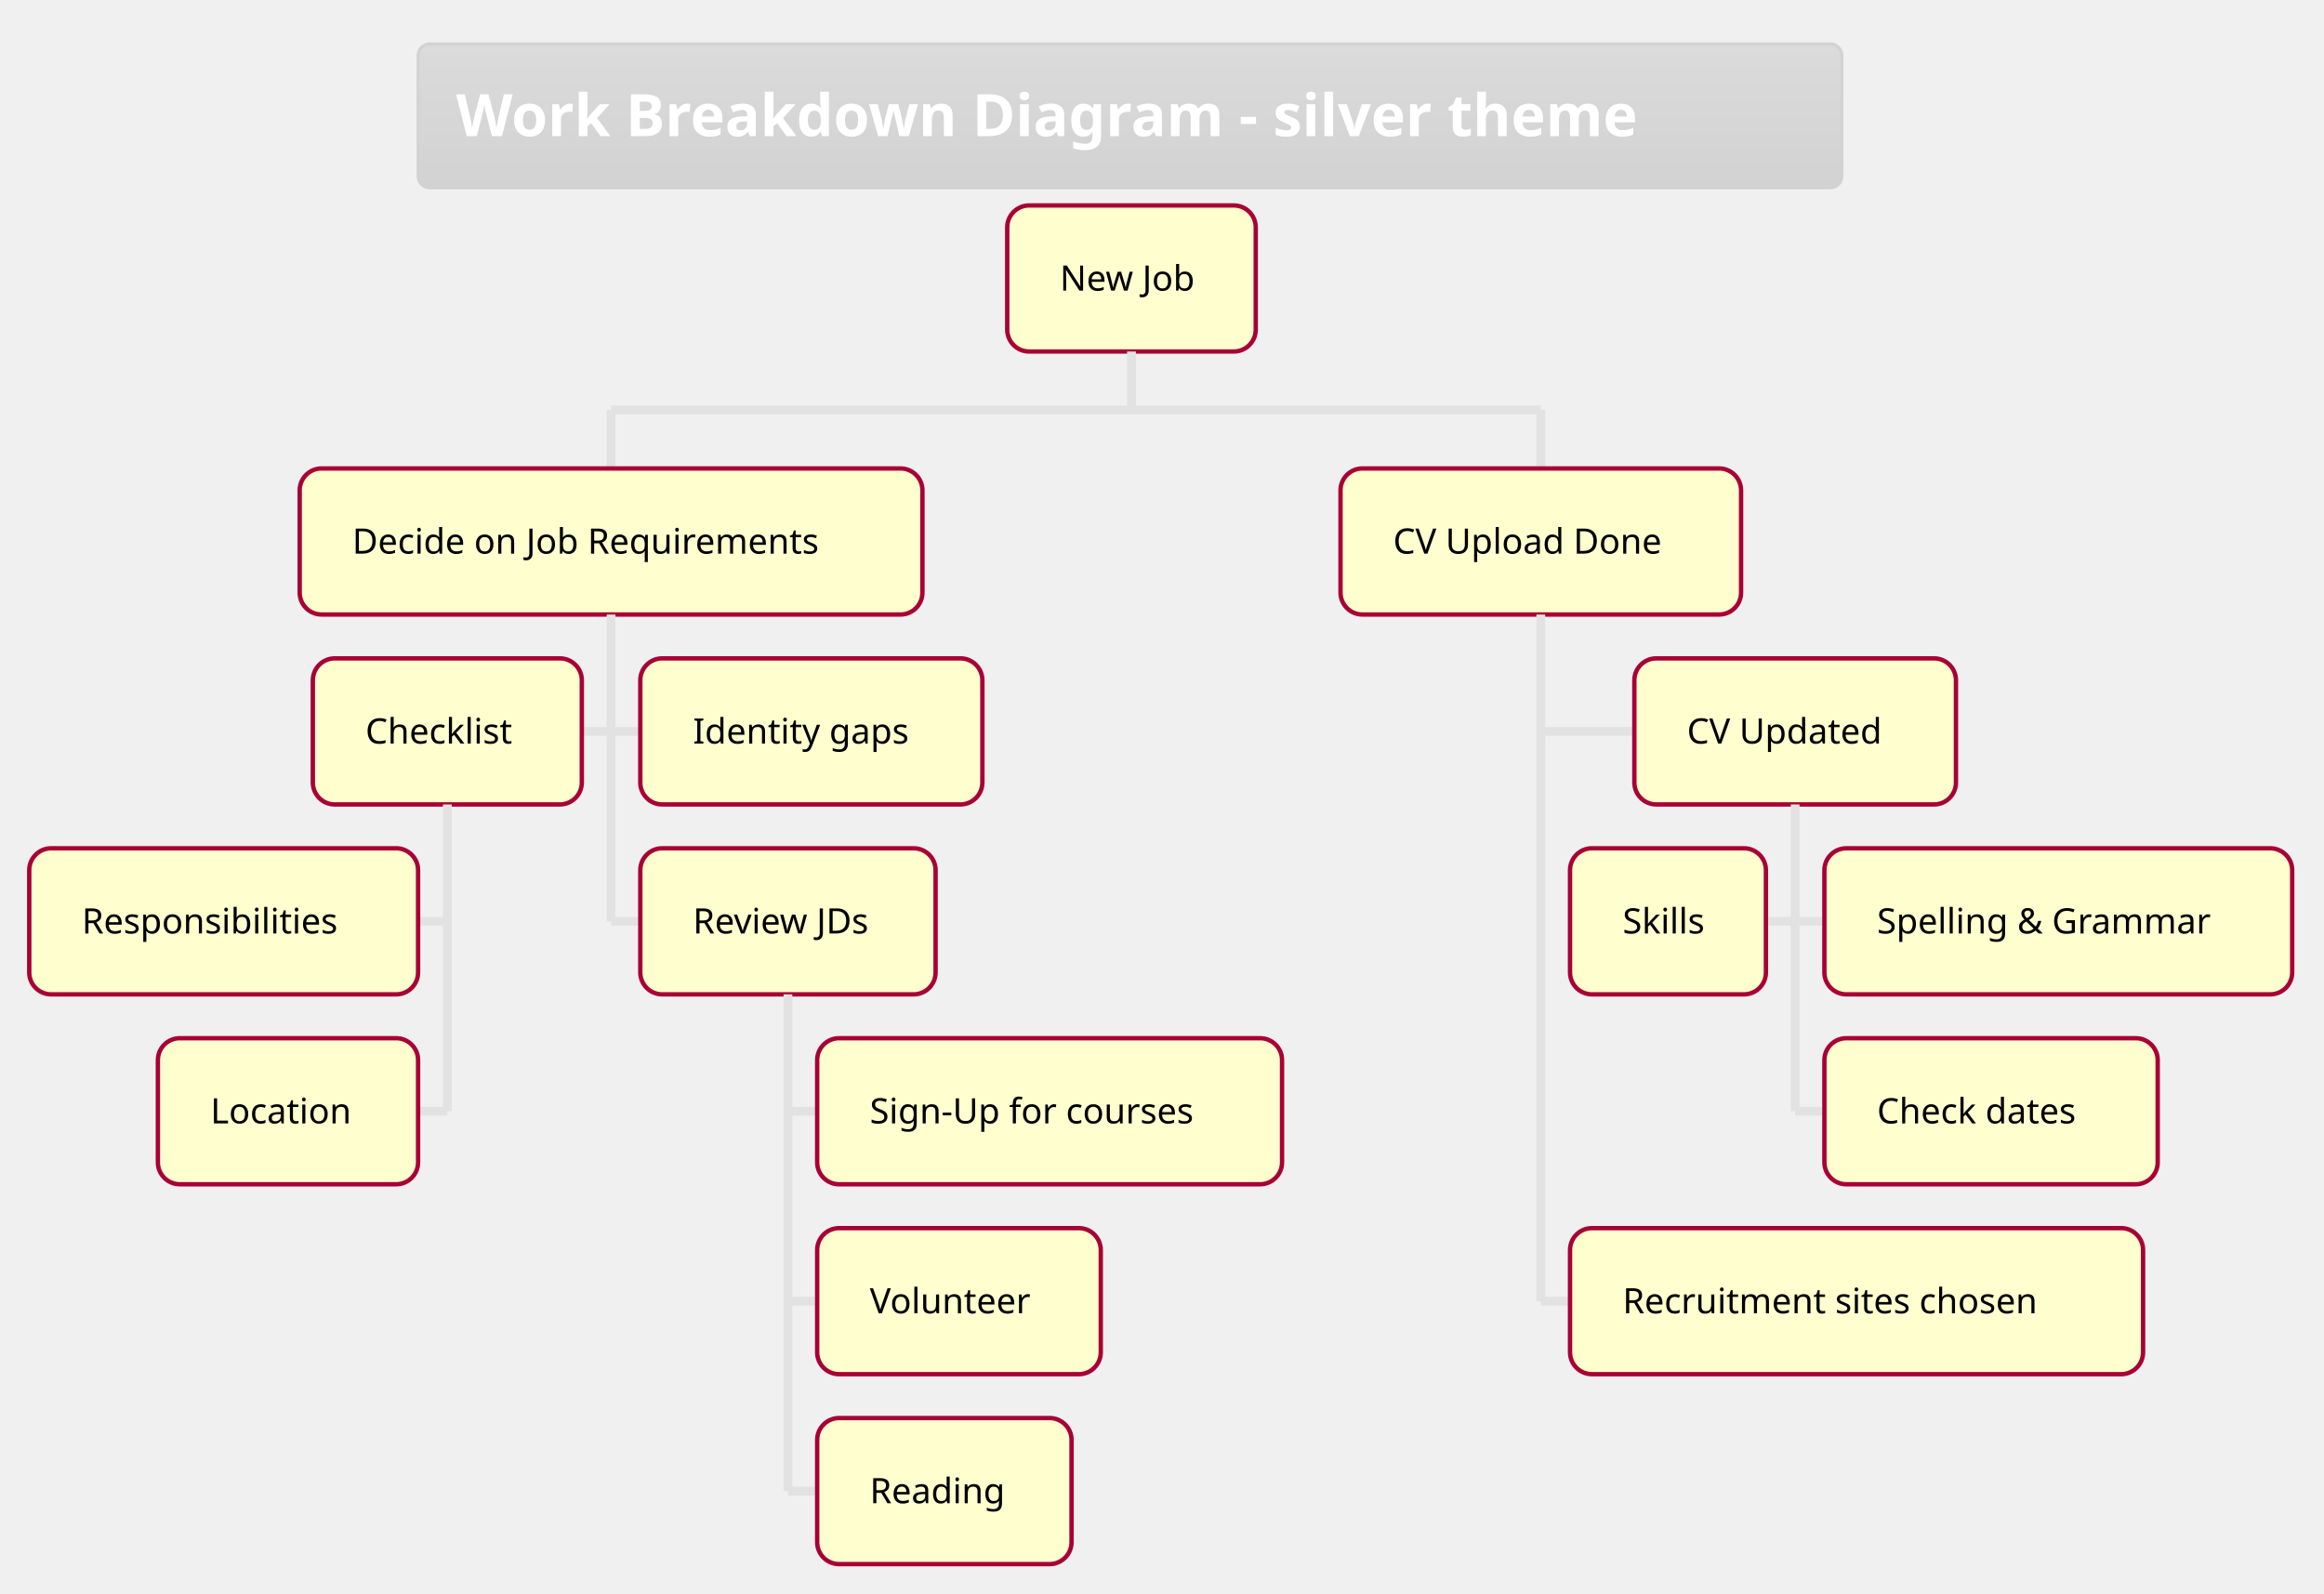
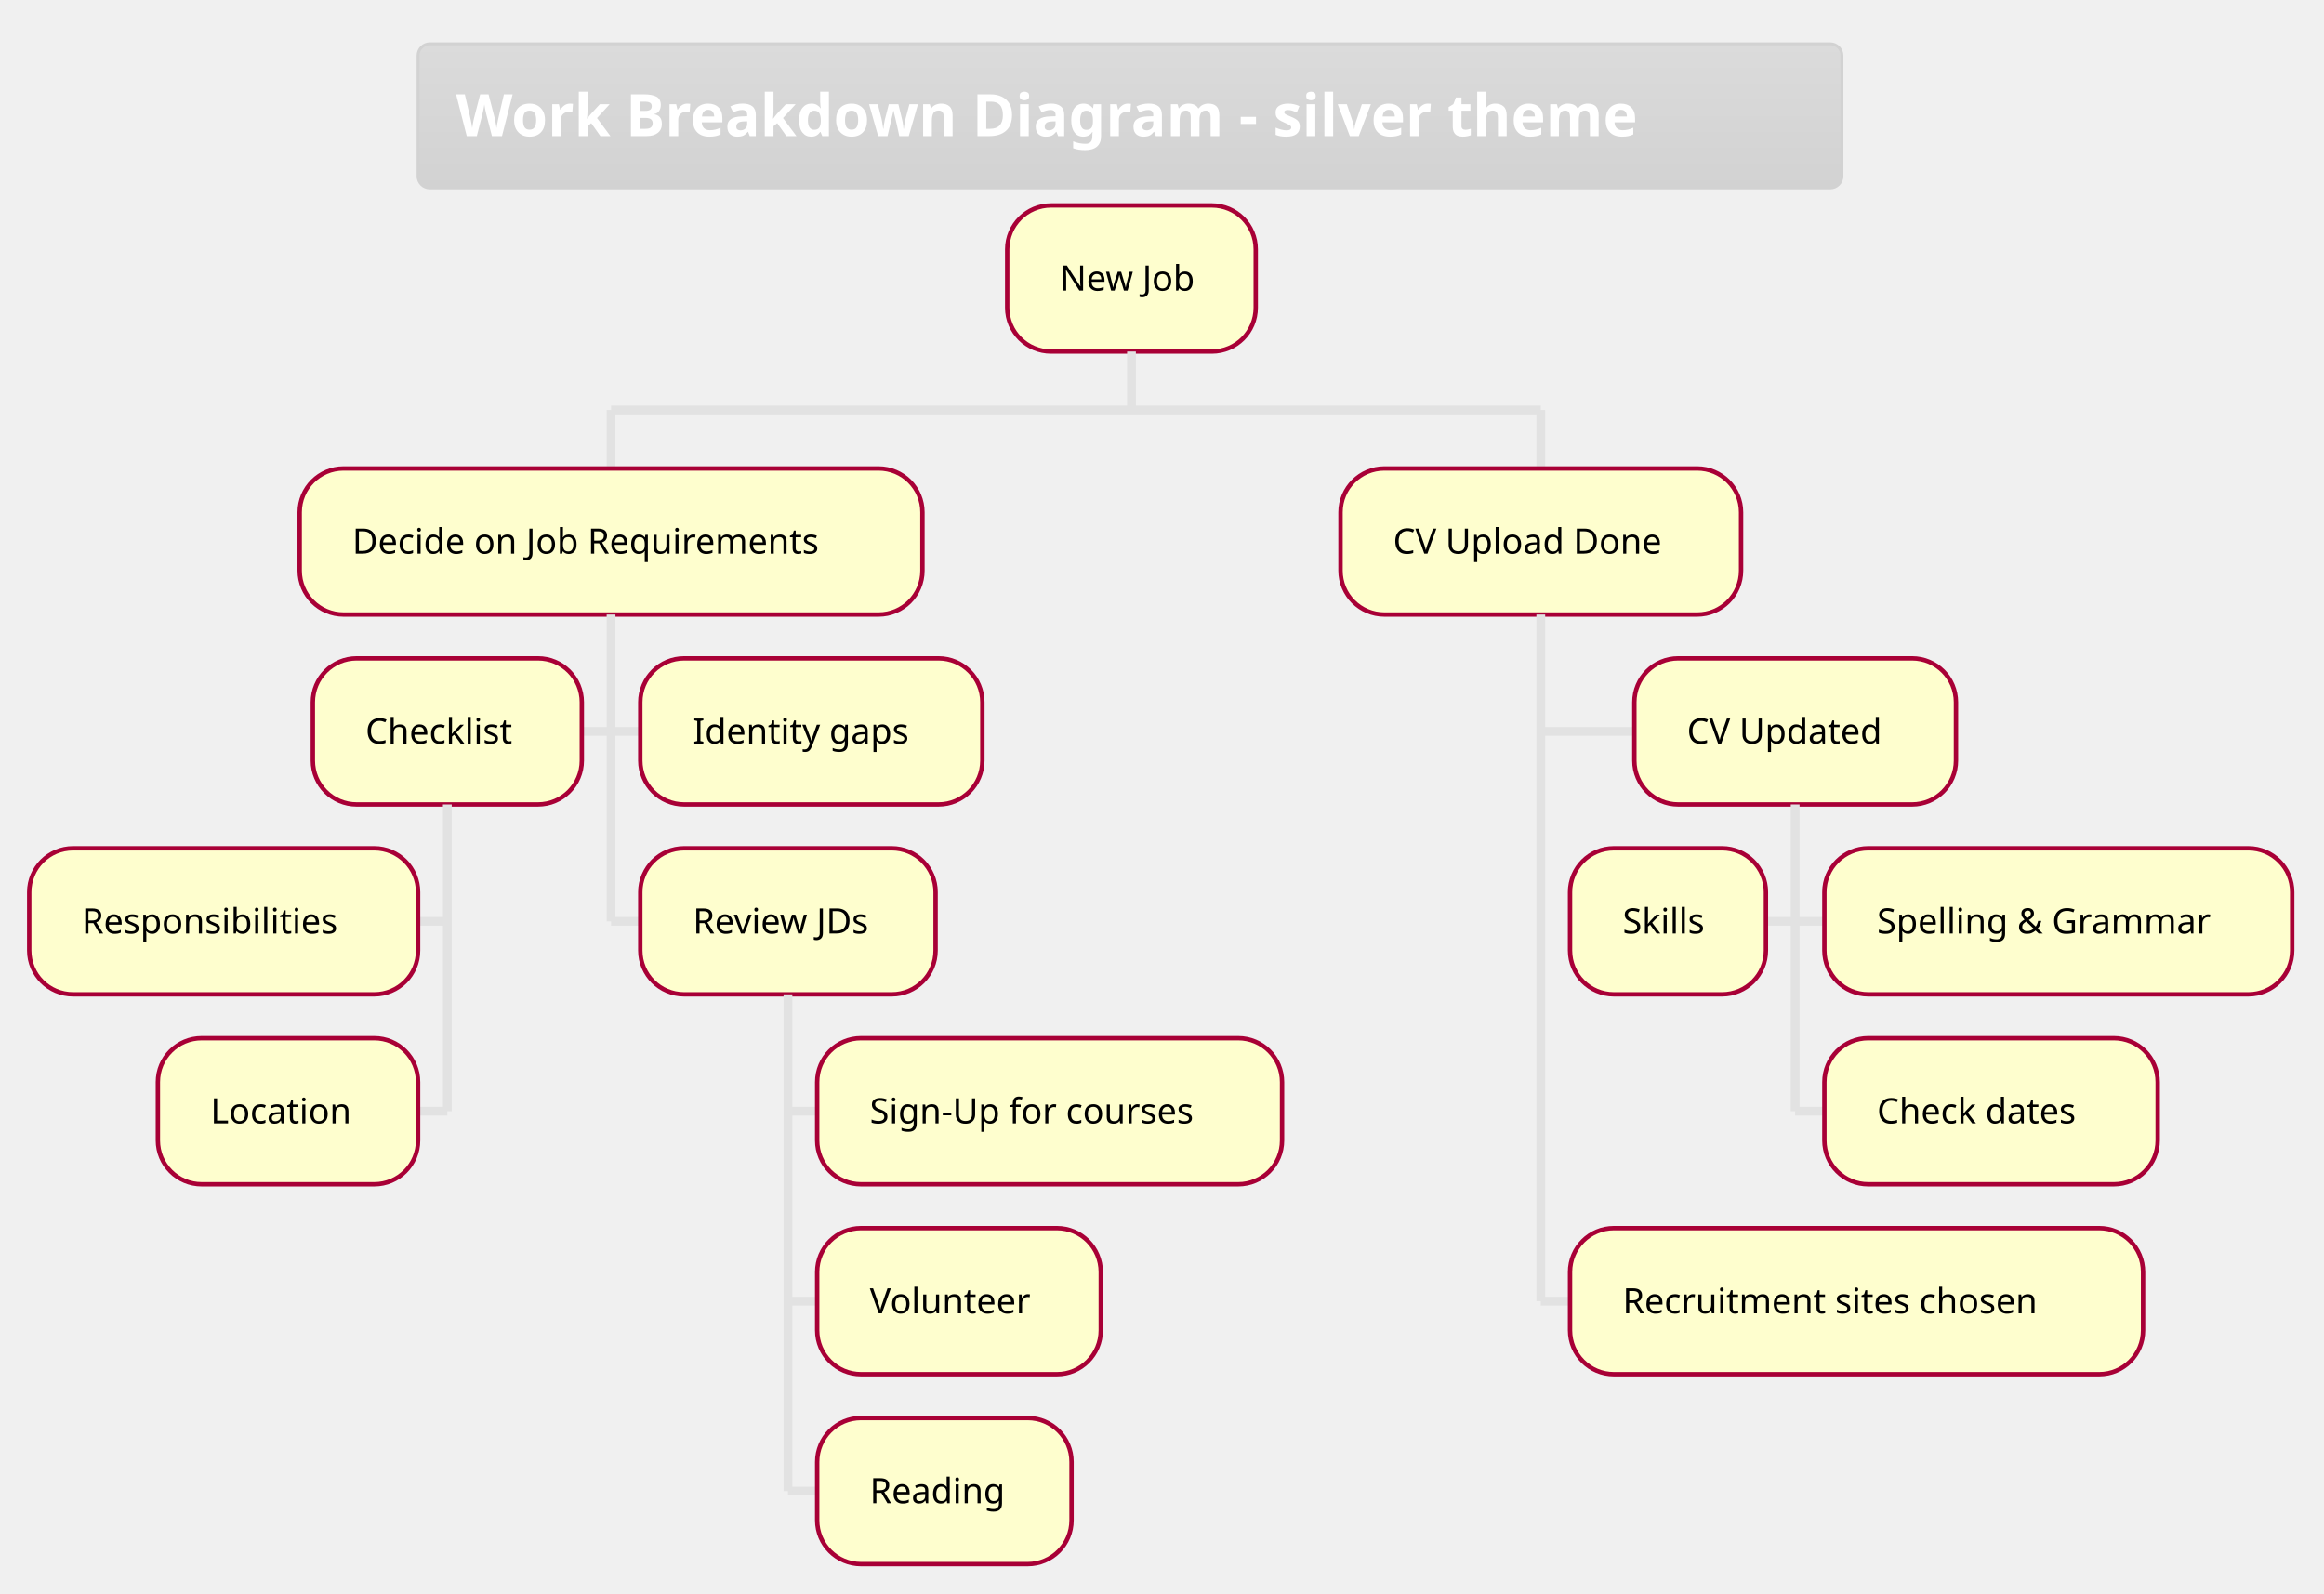
<svg xmlns="http://www.w3.org/2000/svg" contentScriptType="application/ecmascript" contentStyleType="text/css" height="568.75px" preserveAspectRatio="none" style="width:828px;height:568px;" version="1.1" viewBox="0 0 828 568" width="828.125px" zoomAndPan="magnify">
  <defs>
-     <linearGradient id="g1kqvyuss7p3nd0" x1="50%" x2="50%" y1="0%" y2="100%">
+     <linearGradient id="g258k2f39kwc20" x1="50%" x2="50%" y1="0%" y2="100%">
      <stop offset="0%" stop-color="#DBDBDB" />
      <stop offset="100%" stop-color="#D2D2D2" />
    </linearGradient>
  </defs>
  <g>
-     <rect fill="url(#g1kqvyuss7p3nd0)" height="51.335" rx="4.167" ry="4.167" style="stroke: #D2D2D2; stroke-width: 1.042;" width="507.292" x="148.958" y="15.625" />
+     <rect fill="url(#g258k2f39kwc20)" height="51.335" rx="4.167" ry="4.167" style="stroke: #D2D2D2; stroke-width: 1.042;" width="507.292" x="148.958" y="15.625" />
    <text fill="#FFFFFF" font-family="&quot;Verdana&quot;" font-size="20.833" font-weight="bold" lengthAdjust="spacingAndGlyphs" textLength="480.208" x="162.5" y="48.505">Work Breakdown Diagram - silver theme</text>
-     <rect fill="#FEFECE" height="52.051" rx="7.812" ry="7.812" style="stroke: #A80036; stroke-width: 1.562;" width="88.542" x="358.854" y="73.21" />
+     <rect fill="#FEFECE" height="52.051" rx="15.625" ry="15.625" style="stroke: #A80036; stroke-width: 1.562;" width="88.542" x="358.854" y="73.21" />
    <text fill="#000000" font-family="&quot;Verdana&quot;" font-size="12.5" lengthAdjust="spacingAndGlyphs" textLength="51.042" x="377.604" y="103.562">New Job</text>
    <line style="stroke: #E2E2E2; stroke-width: 3.125;" x1="403.125" x2="403.125" y1="125.26" y2="146.094" />
    <line style="stroke: #E2E2E2; stroke-width: 3.125;" x1="217.708" x2="217.708" y1="146.094" y2="166.927" />
-     <rect fill="#FEFECE" height="52.051" rx="7.812" ry="7.812" style="stroke: #A80036; stroke-width: 1.562;" width="221.875" x="106.771" y="166.927" />
+     <rect fill="#FEFECE" height="52.051" rx="15.625" ry="15.625" style="stroke: #A80036; stroke-width: 1.562;" width="221.875" x="106.771" y="166.927" />
    <text fill="#000000" font-family="&quot;Verdana&quot;" font-size="12.5" lengthAdjust="spacingAndGlyphs" textLength="184.375" x="125.521" y="197.28">Decide on Job Requirements</text>
    <line style="stroke: #E2E2E2; stroke-width: 3.125;" x1="207.292" x2="217.708" y1="260.628" y2="260.628" />
-     <rect fill="#FEFECE" height="52.051" rx="7.812" ry="7.812" style="stroke: #A80036; stroke-width: 1.562;" width="95.833" x="111.458" y="234.603" />
+     <rect fill="#FEFECE" height="52.051" rx="15.625" ry="15.625" style="stroke: #A80036; stroke-width: 1.562;" width="95.833" x="111.458" y="234.603" />
    <text fill="#000000" font-family="&quot;Verdana&quot;" font-size="12.5" lengthAdjust="spacingAndGlyphs" textLength="58.333" x="130.208" y="264.956">Checklist</text>
    <line style="stroke: #E2E2E2; stroke-width: 3.125;" x1="148.958" x2="159.375" y1="328.304" y2="328.304" />
-     <rect fill="#FEFECE" height="52.051" rx="7.812" ry="7.812" style="stroke: #A80036; stroke-width: 1.562;" width="138.542" x="10.417" y="302.279" />
+     <rect fill="#FEFECE" height="52.051" rx="15.625" ry="15.625" style="stroke: #A80036; stroke-width: 1.562;" width="138.542" x="10.417" y="302.279" />
    <text fill="#000000" font-family="&quot;Verdana&quot;" font-size="12.5" lengthAdjust="spacingAndGlyphs" textLength="101.042" x="29.167" y="332.631">Responsibilities</text>
    <line style="stroke: #E2E2E2; stroke-width: 3.125;" x1="148.958" x2="159.375" y1="395.98" y2="395.98" />
-     <rect fill="#FEFECE" height="52.051" rx="7.812" ry="7.812" style="stroke: #A80036; stroke-width: 1.562;" width="92.708" x="56.25" y="369.954" />
+     <rect fill="#FEFECE" height="52.051" rx="15.625" ry="15.625" style="stroke: #A80036; stroke-width: 1.562;" width="92.708" x="56.25" y="369.954" />
    <text fill="#000000" font-family="&quot;Verdana&quot;" font-size="12.5" lengthAdjust="spacingAndGlyphs" textLength="55.208" x="75" y="400.307">Location</text>
    <line style="stroke: #E2E2E2; stroke-width: 3.125;" x1="159.375" x2="159.375" y1="286.654" y2="395.98" />
    <line style="stroke: #E2E2E2; stroke-width: 3.125;" x1="217.708" x2="228.125" y1="260.628" y2="260.628" />
-     <rect fill="#FEFECE" height="52.051" rx="7.812" ry="7.812" style="stroke: #A80036; stroke-width: 1.562;" width="121.875" x="228.125" y="234.603" />
+     <rect fill="#FEFECE" height="52.051" rx="15.625" ry="15.625" style="stroke: #A80036; stroke-width: 1.562;" width="121.875" x="228.125" y="234.603" />
    <text fill="#000000" font-family="&quot;Verdana&quot;" font-size="12.5" lengthAdjust="spacingAndGlyphs" textLength="84.375" x="246.875" y="264.956">Identity gaps</text>
    <line style="stroke: #E2E2E2; stroke-width: 3.125;" x1="217.708" x2="228.125" y1="328.304" y2="328.304" />
-     <rect fill="#FEFECE" height="52.051" rx="7.812" ry="7.812" style="stroke: #A80036; stroke-width: 1.562;" width="105.208" x="228.125" y="302.279" />
+     <rect fill="#FEFECE" height="52.051" rx="15.625" ry="15.625" style="stroke: #A80036; stroke-width: 1.562;" width="105.208" x="228.125" y="302.279" />
    <text fill="#000000" font-family="&quot;Verdana&quot;" font-size="12.5" lengthAdjust="spacingAndGlyphs" textLength="67.708" x="246.875" y="332.631">Review JDs</text>
    <line style="stroke: #E2E2E2; stroke-width: 3.125;" x1="280.729" x2="291.146" y1="395.98" y2="395.98" />
-     <rect fill="#FEFECE" height="52.051" rx="7.812" ry="7.812" style="stroke: #A80036; stroke-width: 1.562;" width="165.625" x="291.146" y="369.954" />
+     <rect fill="#FEFECE" height="52.051" rx="15.625" ry="15.625" style="stroke: #A80036; stroke-width: 1.562;" width="165.625" x="291.146" y="369.954" />
    <text fill="#000000" font-family="&quot;Verdana&quot;" font-size="12.5" lengthAdjust="spacingAndGlyphs" textLength="128.125" x="309.896" y="400.307">Sign-Up for courses</text>
    <line style="stroke: #E2E2E2; stroke-width: 3.125;" x1="280.729" x2="291.146" y1="463.656" y2="463.656" />
-     <rect fill="#FEFECE" height="52.051" rx="7.812" ry="7.812" style="stroke: #A80036; stroke-width: 1.562;" width="101.042" x="291.146" y="437.63" />
+     <rect fill="#FEFECE" height="52.051" rx="15.625" ry="15.625" style="stroke: #A80036; stroke-width: 1.562;" width="101.042" x="291.146" y="437.63" />
    <text fill="#000000" font-family="&quot;Verdana&quot;" font-size="12.5" lengthAdjust="spacingAndGlyphs" textLength="63.542" x="309.896" y="467.983">Volunteer</text>
    <line style="stroke: #E2E2E2; stroke-width: 3.125;" x1="280.729" x2="291.146" y1="531.331" y2="531.331" />
-     <rect fill="#FEFECE" height="52.051" rx="7.812" ry="7.812" style="stroke: #A80036; stroke-width: 1.562;" width="90.625" x="291.146" y="505.306" />
+     <rect fill="#FEFECE" height="52.051" rx="15.625" ry="15.625" style="stroke: #A80036; stroke-width: 1.562;" width="90.625" x="291.146" y="505.306" />
    <text fill="#000000" font-family="&quot;Verdana&quot;" font-size="12.5" lengthAdjust="spacingAndGlyphs" textLength="53.125" x="309.896" y="535.659">Reading</text>
    <line style="stroke: #E2E2E2; stroke-width: 3.125;" x1="280.729" x2="280.729" y1="354.329" y2="531.331" />
    <line style="stroke: #E2E2E2; stroke-width: 3.125;" x1="217.708" x2="217.708" y1="218.978" y2="328.304" />
    <line style="stroke: #E2E2E2; stroke-width: 3.125;" x1="548.958" x2="548.958" y1="146.094" y2="166.927" />
-     <rect fill="#FEFECE" height="52.051" rx="7.812" ry="7.812" style="stroke: #A80036; stroke-width: 1.562;" width="142.708" x="477.604" y="166.927" />
+     <rect fill="#FEFECE" height="52.051" rx="15.625" ry="15.625" style="stroke: #A80036; stroke-width: 1.562;" width="142.708" x="477.604" y="166.927" />
    <text fill="#000000" font-family="&quot;Verdana&quot;" font-size="12.5" lengthAdjust="spacingAndGlyphs" textLength="105.208" x="496.354" y="197.28">CV Upload Done</text>
    <line style="stroke: #E2E2E2; stroke-width: 3.125;" x1="548.958" x2="582.292" y1="260.628" y2="260.628" />
-     <rect fill="#FEFECE" height="52.051" rx="7.812" ry="7.812" style="stroke: #A80036; stroke-width: 1.562;" width="114.583" x="582.292" y="234.603" />
+     <rect fill="#FEFECE" height="52.051" rx="15.625" ry="15.625" style="stroke: #A80036; stroke-width: 1.562;" width="114.583" x="582.292" y="234.603" />
    <text fill="#000000" font-family="&quot;Verdana&quot;" font-size="12.5" lengthAdjust="spacingAndGlyphs" textLength="77.083" x="601.042" y="264.956">CV Updated</text>
    <line style="stroke: #E2E2E2; stroke-width: 3.125;" x1="629.167" x2="639.583" y1="328.304" y2="328.304" />
-     <rect fill="#FEFECE" height="52.051" rx="7.812" ry="7.812" style="stroke: #A80036; stroke-width: 1.562;" width="69.792" x="559.375" y="302.279" />
+     <rect fill="#FEFECE" height="52.051" rx="15.625" ry="15.625" style="stroke: #A80036; stroke-width: 1.562;" width="69.792" x="559.375" y="302.279" />
    <text fill="#000000" font-family="&quot;Verdana&quot;" font-size="12.5" lengthAdjust="spacingAndGlyphs" textLength="32.292" x="578.125" y="332.631">Skills</text>
    <line style="stroke: #E2E2E2; stroke-width: 3.125;" x1="639.583" x2="650" y1="328.304" y2="328.304" />
-     <rect fill="#FEFECE" height="52.051" rx="7.812" ry="7.812" style="stroke: #A80036; stroke-width: 1.562;" width="166.667" x="650" y="302.279" />
+     <rect fill="#FEFECE" height="52.051" rx="15.625" ry="15.625" style="stroke: #A80036; stroke-width: 1.562;" width="166.667" x="650" y="302.279" />
    <text fill="#000000" font-family="&quot;Verdana&quot;" font-size="12.5" lengthAdjust="spacingAndGlyphs" textLength="129.167" x="668.75" y="332.631">Spelling &amp; Grammar</text>
    <line style="stroke: #E2E2E2; stroke-width: 3.125;" x1="639.583" x2="650" y1="395.98" y2="395.98" />
-     <rect fill="#FEFECE" height="52.051" rx="7.812" ry="7.812" style="stroke: #A80036; stroke-width: 1.562;" width="118.75" x="650" y="369.954" />
+     <rect fill="#FEFECE" height="52.051" rx="15.625" ry="15.625" style="stroke: #A80036; stroke-width: 1.562;" width="118.75" x="650" y="369.954" />
    <text fill="#000000" font-family="&quot;Verdana&quot;" font-size="12.5" lengthAdjust="spacingAndGlyphs" textLength="81.25" x="668.75" y="400.307">Check dates</text>
    <line style="stroke: #E2E2E2; stroke-width: 3.125;" x1="639.583" x2="639.583" y1="286.654" y2="395.98" />
    <line style="stroke: #E2E2E2; stroke-width: 3.125;" x1="548.958" x2="559.375" y1="463.656" y2="463.656" />
-     <rect fill="#FEFECE" height="52.051" rx="7.812" ry="7.812" style="stroke: #A80036; stroke-width: 1.562;" width="204.167" x="559.375" y="437.63" />
+     <rect fill="#FEFECE" height="52.051" rx="15.625" ry="15.625" style="stroke: #A80036; stroke-width: 1.562;" width="204.167" x="559.375" y="437.63" />
    <text fill="#000000" font-family="&quot;Verdana&quot;" font-size="12.5" lengthAdjust="spacingAndGlyphs" textLength="166.667" x="578.125" y="467.983">Recruitment sites chosen</text>
    <line style="stroke: #E2E2E2; stroke-width: 3.125;" x1="548.958" x2="548.958" y1="218.978" y2="463.656" />
    <line style="stroke: #E2E2E2; stroke-width: 3.125;" x1="217.708" x2="548.958" y1="146.094" y2="146.094" />
  </g>
</svg>
